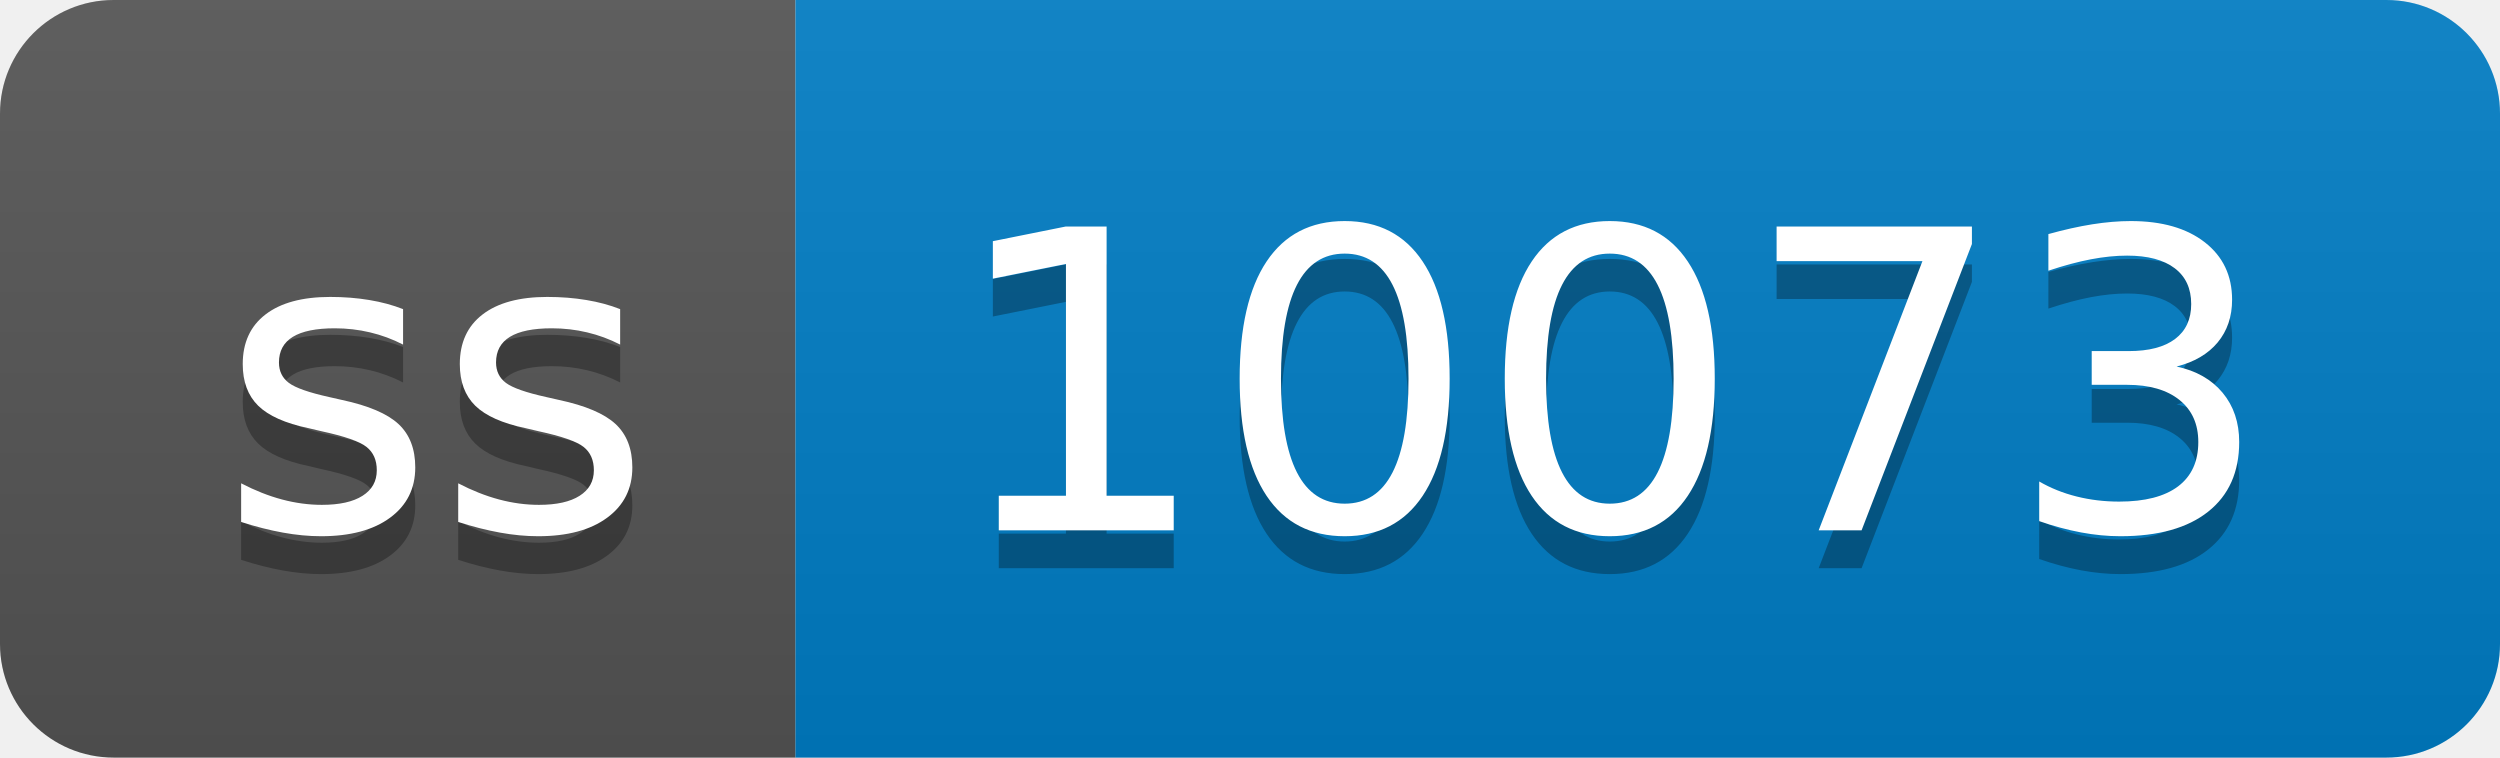
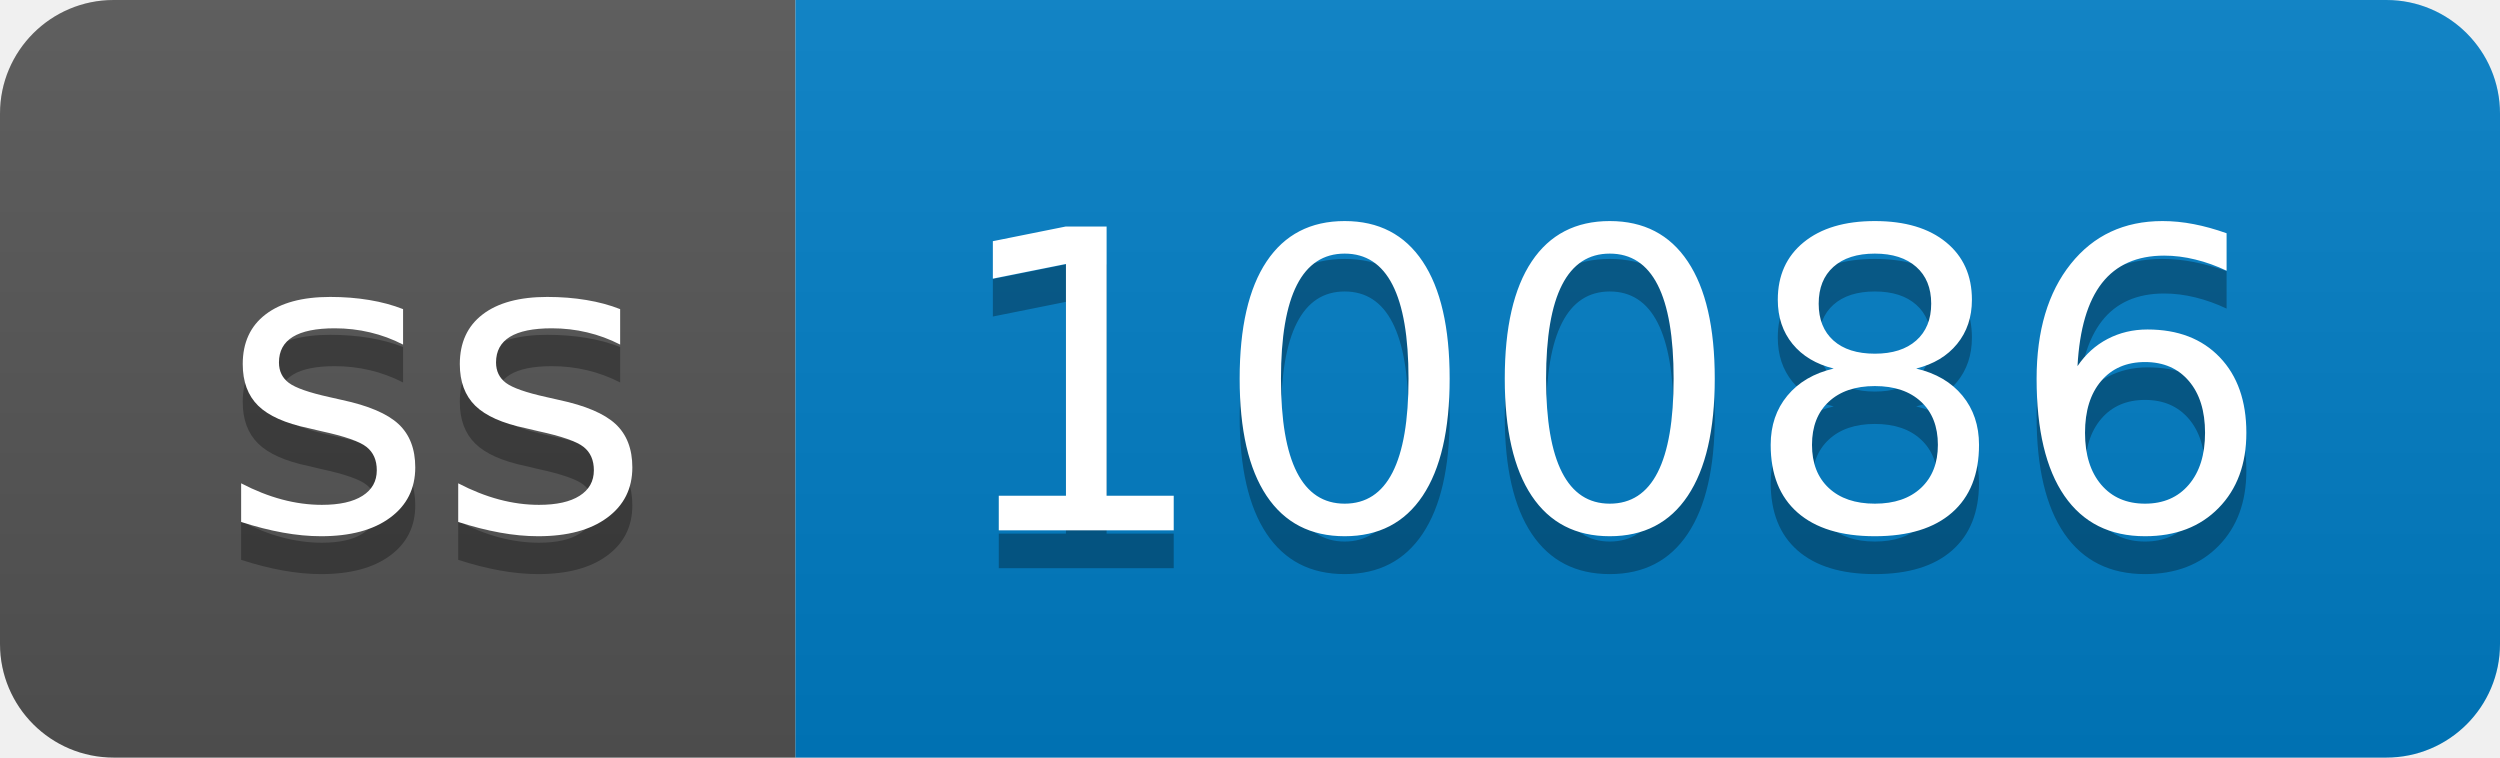
- <svg xmlns="http://www.w3.org/2000/svg" width="66" height="20" role="img" aria-label="ss: 10073">
+ <svg xmlns="http://www.w3.org/2000/svg" width="66" height="20" role="img" aria-label="ss: 10086">
  <linearGradient id="s" x2="0" y2="100%">
    <stop offset="0" stop-color="#bbb" stop-opacity=".1" />
    <stop offset="1" stop-opacity=".1" />
  </linearGradient>
  <clipPath id="r">
    <rect width="66" height="20" rx="3" fill="#fff" />
  </clipPath>
  <g clip-path="url(#r)">
    <rect width="21" height="20" fill="#555" />
    <rect x="21" width="45" height="20" fill="#007ec6" />
    <rect width="66" height="20" fill="url(#s)" />
  </g>
  <g fill="#fff" text-anchor="middle" font-family="Verdana,Geneva,DejaVu Sans,sans-serif" text-rendering="geometricPrecision" font-size="110">
    <text aria-hidden="true" x="115" y="150" fill="#010101" fill-opacity=".3" transform="scale(.1)" textLength="110">ss</text>
    <text x="115" y="140" transform="scale(.1)" fill="#fff" textLength="110">ss</text>
-     <text aria-hidden="true" x="425" y="150" fill="#010101" fill-opacity=".3" transform="scale(.1)" textLength="350">10073</text>
-     <text x="425" y="140" transform="scale(.1)" fill="#fff" textLength="350">10073</text>
+     <text aria-hidden="true" x="425" y="150" fill="#010101" fill-opacity=".3" transform="scale(.1)" textLength="350">10086</text>
+     <text x="425" y="140" transform="scale(.1)" fill="#fff" textLength="350">10086</text>
  </g>
</svg>
